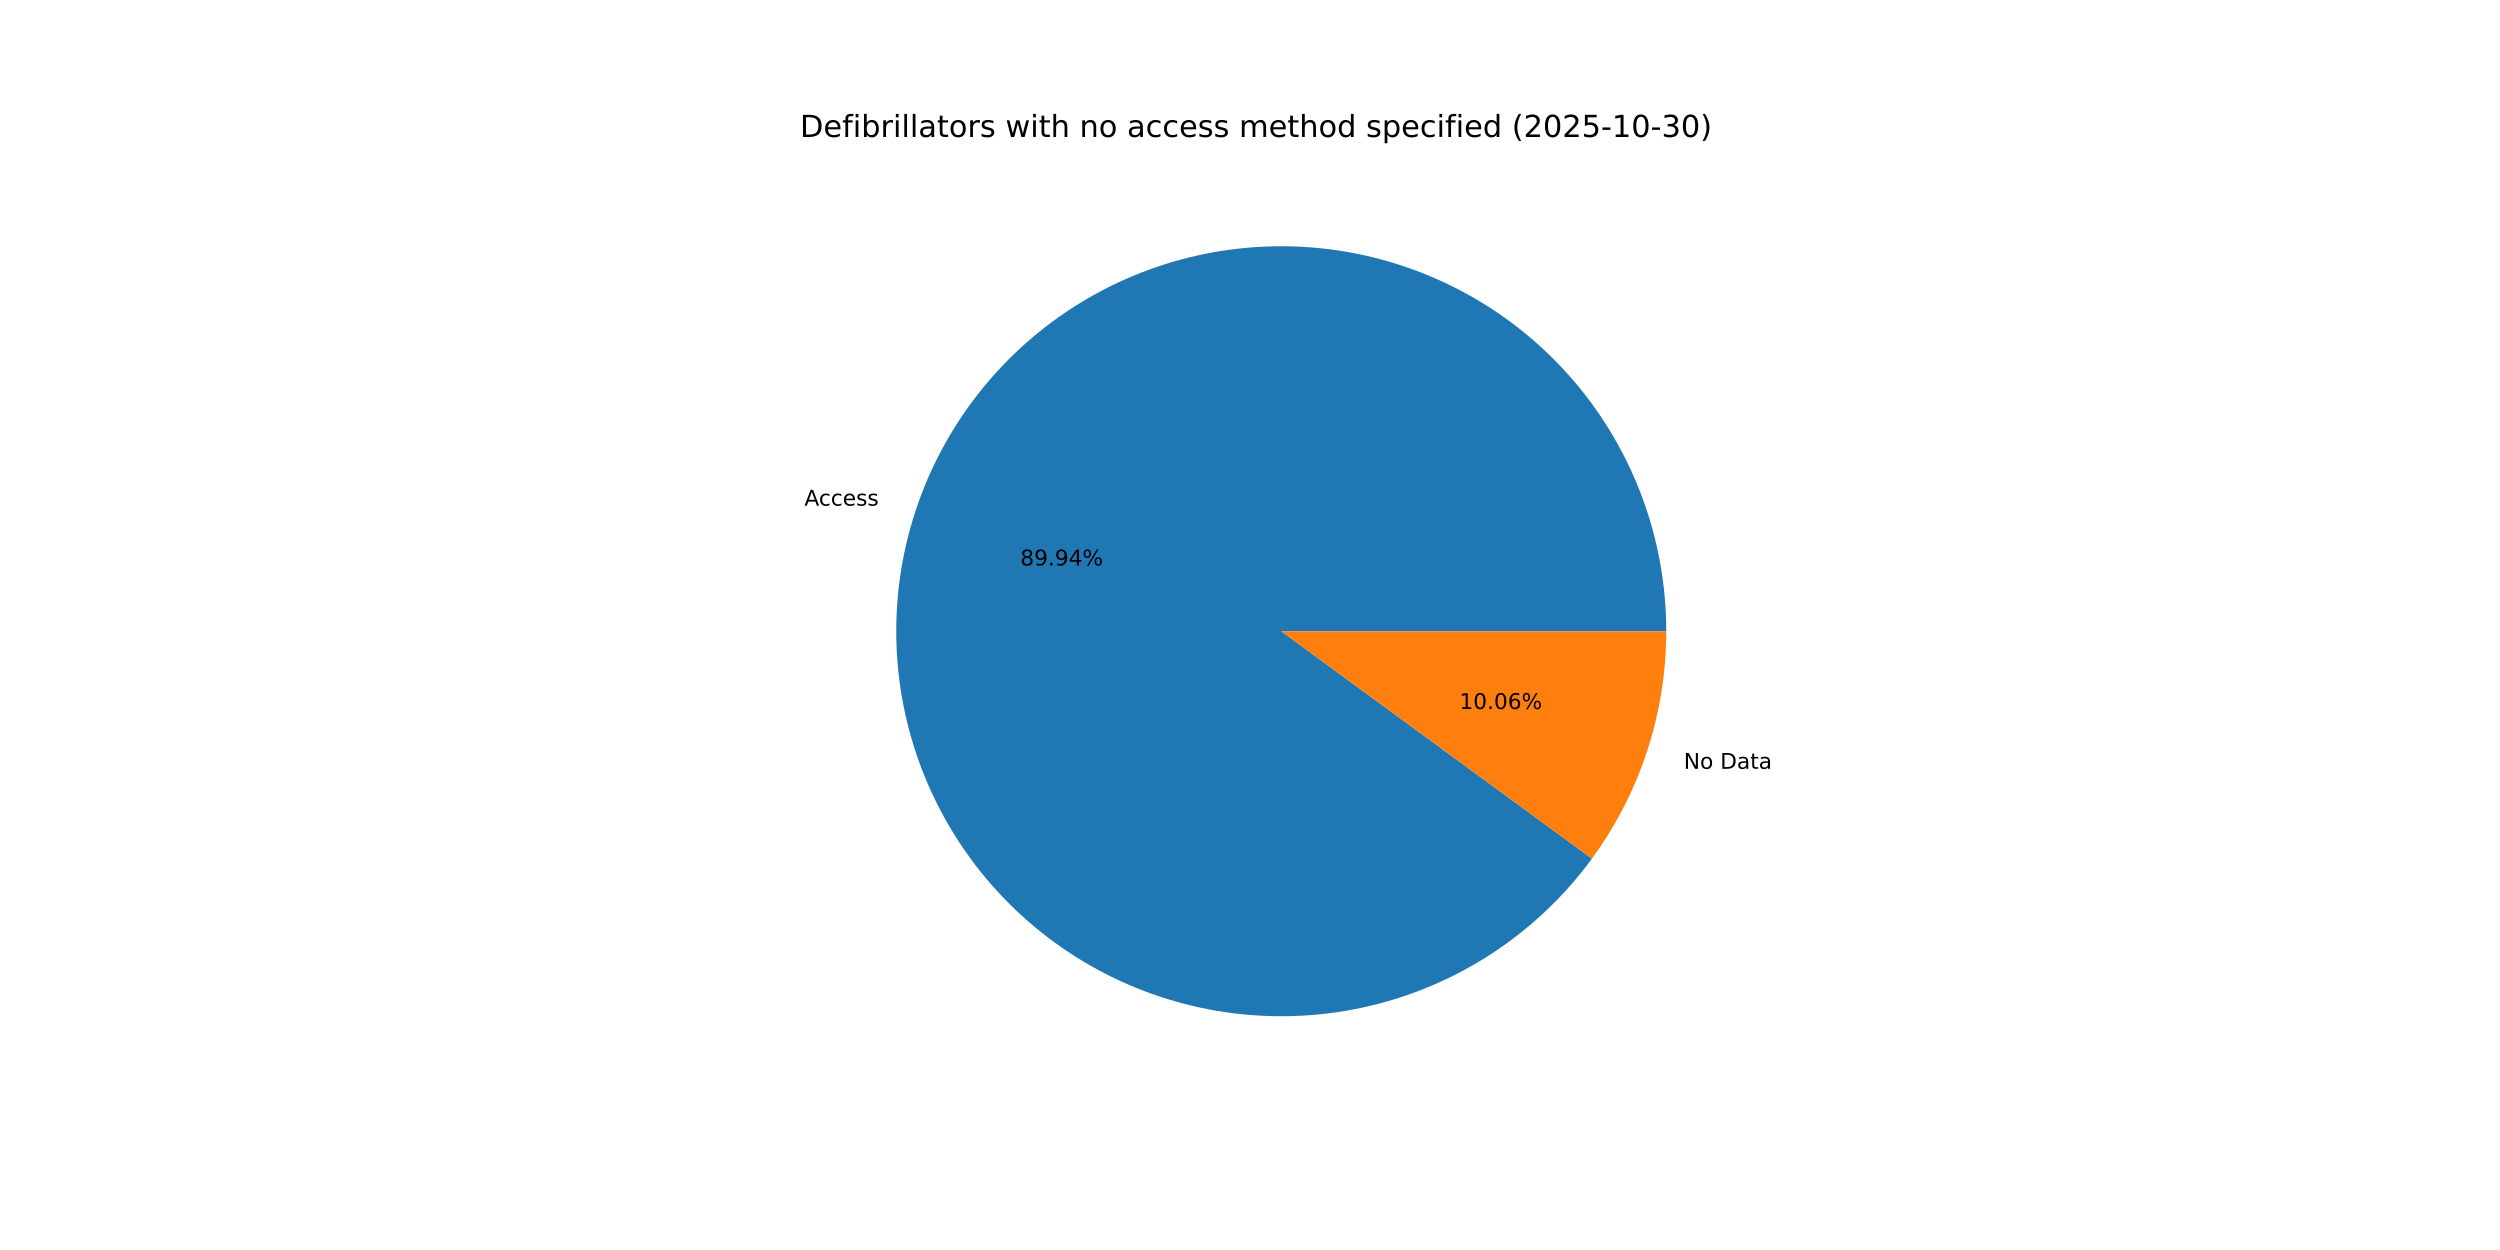
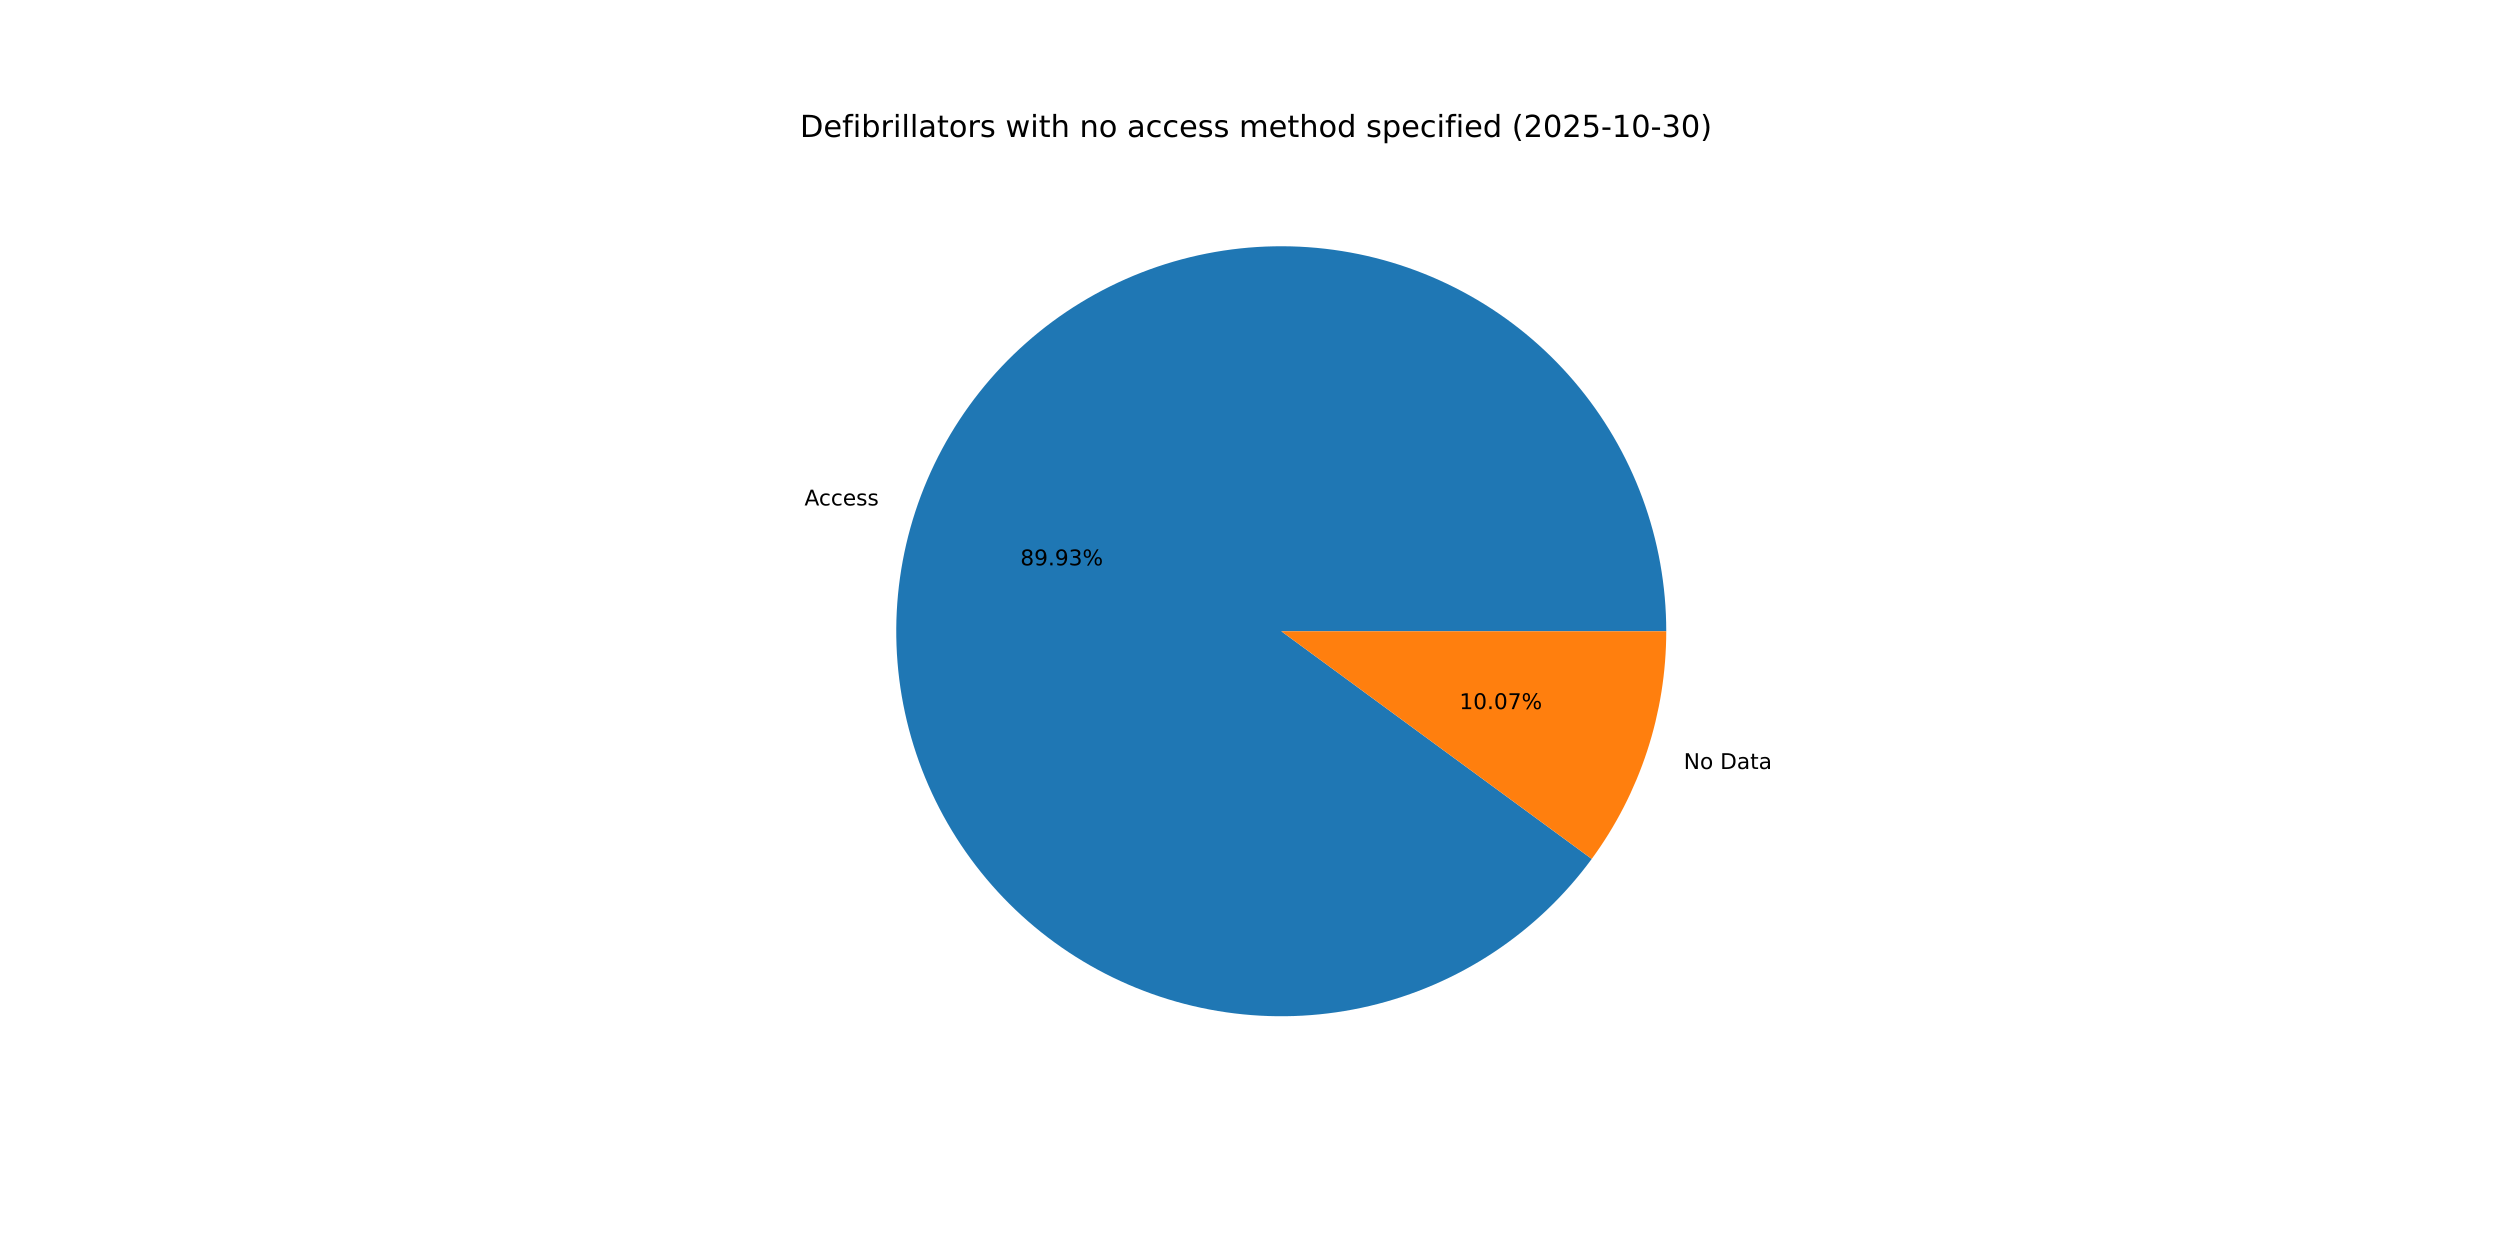
<svg xmlns="http://www.w3.org/2000/svg" xmlns:xlink="http://www.w3.org/1999/xlink" width="1152pt" height="576pt" viewBox="0 0 1152 576" version="1.1">
  <defs>
    <style type="text/css">*{stroke-linejoin: round; stroke-linecap: butt}</style>
  </defs>
  <g id="figure_1">
    <g id="patch_1">
      <path d="M 0 576  L 1152 576  L 1152 0  L 0 0  z " style="fill: #ffffff" />
    </g>
    <g id="axes_1">
      <g id="patch_2">
-         <path d="M 767.808 290.88  C 767.808 269.938 764.1 249.161 756.856 229.513  C 749.612 209.864 738.946 191.652 725.353 175.722  C 711.759 159.792 695.452 146.394 677.188 136.15  C 658.923 125.905 638.988 118.975 618.307 115.681  C 597.626 112.387 576.525 112.78 555.981 116.843  C 535.437 120.906 515.774 128.574 497.904 139.493  C 480.034 150.411 464.238 164.408 451.248 180.833  C 438.258 197.259 428.278 215.856 421.772 235.761  C 415.265 255.666 412.335 276.567 413.115 297.494  C 413.896 318.421 418.376 339.045 426.347 358.41  C 434.319 377.775 445.656 395.577 459.834 410.989  C 474.012 426.401 490.807 439.182 509.441 448.738  C 528.075 458.295 548.255 464.477 569.044 466.998  C 589.833 469.519 610.905 468.339 631.283 463.513  C 651.661 458.687 671.024 450.291 688.475 438.714  C 705.926 427.137 721.189 412.561 733.558 395.663  L 590.4 290.88  z " style="fill: #1f77b4" />
+         <path d="M 767.808 290.88  C 767.808 269.942 764.101 249.168 756.86 229.522  C 749.618 209.876 738.955 191.667 725.366 175.738  C 711.777 159.809 695.474 146.41 677.214 136.164  C 658.954 125.918 639.024 118.985 618.347 115.687  C 597.671 112.389 576.572 112.777 556.031 116.833  C 535.489 120.889 515.827 128.55 497.957 139.461  C 480.086 150.371 464.287 164.36 451.292 180.777  C 438.298 197.195 428.311 215.785 421.797 235.684  C 415.283 255.582 412.342 276.478 413.112 297.402  C 413.882 318.326 418.35 338.95 426.309 358.316  C 434.268 377.682 445.593 395.488 459.758 410.907  C 473.924 426.325 490.708 439.115 509.333 448.683  C 527.957 458.25 548.129 464.446 568.913 466.982  C 589.697 469.518 610.766 468.355 631.145 463.546  C 651.523 458.737 670.89 450.358 688.348 438.798  C 705.805 427.238 721.08 412.678 733.462 395.794  L 590.4 290.88  z " style="fill: #1f77b4" />
      </g>
      <g id="patch_3">
-         <path d="M 733.558 395.663  C 744.615 380.556 753.212 363.794 759.028 345.999  C 764.845 328.205 767.808 309.601 767.808 290.88  L 590.4 290.88  z " style="fill: #ff7f0e" />
+         <path d="M 733.462 395.794  C 744.549 380.675 753.17 363.894 759.003 346.076  C 764.836 328.259 767.808 309.628 767.808 290.88  L 590.4 290.88  z " style="fill: #ff7f0e" />
      </g>
      <g id="matplotlib.axis_1" />
      <g id="matplotlib.axis_2" />
      <g id="text_1">
-         <g transform="translate(370.6746 233.0084) scale(0.1 -0.1)">
+         <g transform="translate(370.7024 232.9233) scale(0.1 -0.1)">
          <defs>
            <path id="DejaVuSans-41" d="M 2188 4044  L 1331 1722  L 3047 1722  L 2188 4044  z M 1831 4666  L 2547 4666  L 4325 0  L 3669 0  L 3244 1197  L 1141 1197  L 716 0  L 50 0  L 1831 4666  z " transform="scale(0.015625)" />
            <path id="DejaVuSans-63" d="M 3122 3366  L 3122 2828  Q 2878 2963 2633 3030  Q 2388 3097 2138 3097  Q 1578 3097 1268 2742  Q 959 2388 959 1747  Q 959 1106 1268 751  Q 1578 397 2138 397  Q 2388 397 2633 464  Q 2878 531 3122 666  L 3122 134  Q 2881 22 2623 -34  Q 2366 -91 2075 -91  Q 1284 -91 818 406  Q 353 903 353 1747  Q 353 2603 823 3093  Q 1294 3584 2113 3584  Q 2378 3584 2631 3529  Q 2884 3475 3122 3366  z " transform="scale(0.015625)" />
            <path id="DejaVuSans-65" d="M 3597 1894  L 3597 1613  L 953 1613  Q 991 1019 1311 708  Q 1631 397 2203 397  Q 2534 397 2845 478  Q 3156 559 3463 722  L 3463 178  Q 3153 47 2828 -22  Q 2503 -91 2169 -91  Q 1331 -91 842 396  Q 353 884 353 1716  Q 353 2575 817 3079  Q 1281 3584 2069 3584  Q 2775 3584 3186 3129  Q 3597 2675 3597 1894  z M 3022 2063  Q 3016 2534 2758 2815  Q 2500 3097 2075 3097  Q 1594 3097 1305 2825  Q 1016 2553 972 2059  L 3022 2063  z " transform="scale(0.015625)" />
            <path id="DejaVuSans-73" d="M 2834 3397  L 2834 2853  Q 2591 2978 2328 3040  Q 2066 3103 1784 3103  Q 1356 3103 1142 2972  Q 928 2841 928 2578  Q 928 2378 1081 2264  Q 1234 2150 1697 2047  L 1894 2003  Q 2506 1872 2764 1633  Q 3022 1394 3022 966  Q 3022 478 2636 193  Q 2250 -91 1575 -91  Q 1294 -91 989 -36  Q 684 19 347 128  L 347 722  Q 666 556 975 473  Q 1284 391 1588 391  Q 1994 391 2212 530  Q 2431 669 2431 922  Q 2431 1156 2273 1281  Q 2116 1406 1581 1522  L 1381 1569  Q 847 1681 609 1914  Q 372 2147 372 2553  Q 372 3047 722 3315  Q 1072 3584 1716 3584  Q 2034 3584 2315 3537  Q 2597 3491 2834 3397  z " transform="scale(0.015625)" />
          </defs>
          <use xlink:href="#DejaVuSans-41" />
          <use xlink:href="#DejaVuSans-63" x="66.658" />
          <use xlink:href="#DejaVuSans-63" x="121.639" />
          <use xlink:href="#DejaVuSans-65" x="176.619" />
          <use xlink:href="#DejaVuSans-73" x="238.143" />
          <use xlink:href="#DejaVuSans-73" x="290.242" />
        </g>
      </g>
      <g id="text_2">
-         <g transform="translate(470.1582 260.5679) scale(0.1 -0.1)">
+         <g transform="translate(470.1734 260.5215) scale(0.1 -0.1)">
          <defs>
            <path id="DejaVuSans-38" d="M 2034 2216  Q 1584 2216 1326 1975  Q 1069 1734 1069 1313  Q 1069 891 1326 650  Q 1584 409 2034 409  Q 2484 409 2743 651  Q 3003 894 3003 1313  Q 3003 1734 2745 1975  Q 2488 2216 2034 2216  z M 1403 2484  Q 997 2584 770 2862  Q 544 3141 544 3541  Q 544 4100 942 4425  Q 1341 4750 2034 4750  Q 2731 4750 3128 4425  Q 3525 4100 3525 3541  Q 3525 3141 3298 2862  Q 3072 2584 2669 2484  Q 3125 2378 3379 2068  Q 3634 1759 3634 1313  Q 3634 634 3220 271  Q 2806 -91 2034 -91  Q 1263 -91 848 271  Q 434 634 434 1313  Q 434 1759 690 2068  Q 947 2378 1403 2484  z M 1172 3481  Q 1172 3119 1398 2916  Q 1625 2713 2034 2713  Q 2441 2713 2670 2916  Q 2900 3119 2900 3481  Q 2900 3844 2670 4047  Q 2441 4250 2034 4250  Q 1625 4250 1398 4047  Q 1172 3844 1172 3481  z " transform="scale(0.015625)" />
            <path id="DejaVuSans-39" d="M 703 97  L 703 672  Q 941 559 1184 500  Q 1428 441 1663 441  Q 2288 441 2617 861  Q 2947 1281 2994 2138  Q 2813 1869 2534 1725  Q 2256 1581 1919 1581  Q 1219 1581 811 2004  Q 403 2428 403 3163  Q 403 3881 828 4315  Q 1253 4750 1959 4750  Q 2769 4750 3195 4129  Q 3622 3509 3622 2328  Q 3622 1225 3098 567  Q 2575 -91 1691 -91  Q 1453 -91 1209 -44  Q 966 3 703 97  z M 1959 2075  Q 2384 2075 2632 2365  Q 2881 2656 2881 3163  Q 2881 3666 2632 3958  Q 2384 4250 1959 4250  Q 1534 4250 1286 3958  Q 1038 3666 1038 3163  Q 1038 2656 1286 2365  Q 1534 2075 1959 2075  z " transform="scale(0.015625)" />
            <path id="DejaVuSans-2e" d="M 684 794  L 1344 794  L 1344 0  L 684 0  L 684 794  z " transform="scale(0.015625)" />
-             <path id="DejaVuSans-34" d="M 2419 4116  L 825 1625  L 2419 1625  L 2419 4116  z M 2253 4666  L 3047 4666  L 3047 1625  L 3713 1625  L 3713 1100  L 3047 1100  L 3047 0  L 2419 0  L 2419 1100  L 313 1100  L 313 1709  L 2253 4666  z " transform="scale(0.015625)" />
+             <path id="DejaVuSans-33" d="M 2597 2516  Q 3050 2419 3304 2112  Q 3559 1806 3559 1356  Q 3559 666 3084 287  Q 2609 -91 1734 -91  Q 1441 -91 1130 -33  Q 819 25 488 141  L 488 750  Q 750 597 1062 519  Q 1375 441 1716 441  Q 2309 441 2620 675  Q 2931 909 2931 1356  Q 2931 1769 2642 2001  Q 2353 2234 1838 2234  L 1294 2234  L 1294 2753  L 1863 2753  Q 2328 2753 2575 2939  Q 2822 3125 2822 3475  Q 2822 3834 2567 4026  Q 2313 4219 1838 4219  Q 1578 4219 1281 4162  Q 984 4106 628 3988  L 628 4550  Q 988 4650 1302 4700  Q 1616 4750 1894 4750  Q 2613 4750 3031 4423  Q 3450 4097 3450 3541  Q 3450 3153 3228 2886  Q 3006 2619 2597 2516  z " transform="scale(0.015625)" />
            <path id="DejaVuSans-25" d="M 4653 2053  Q 4381 2053 4226 1822  Q 4072 1591 4072 1178  Q 4072 772 4226 539  Q 4381 306 4653 306  Q 4919 306 5073 539  Q 5228 772 5228 1178  Q 5228 1588 5073 1820  Q 4919 2053 4653 2053  z M 4653 2450  Q 5147 2450 5437 2106  Q 5728 1763 5728 1178  Q 5728 594 5436 251  Q 5144 -91 4653 -91  Q 4153 -91 3862 251  Q 3572 594 3572 1178  Q 3572 1766 3864 2108  Q 4156 2450 4653 2450  z M 1428 4353  Q 1159 4353 1004 4120  Q 850 3888 850 3481  Q 850 3069 1003 2837  Q 1156 2606 1428 2606  Q 1700 2606 1854 2837  Q 2009 3069 2009 3481  Q 2009 3884 1853 4118  Q 1697 4353 1428 4353  z M 4250 4750  L 4750 4750  L 1831 -91  L 1331 -91  L 4250 4750  z M 1428 4750  Q 1922 4750 2215 4408  Q 2509 4066 2509 3481  Q 2509 2891 2217 2550  Q 1925 2209 1428 2209  Q 931 2209 642 2551  Q 353 2894 353 3481  Q 353 4063 643 4406  Q 934 4750 1428 4750  z " transform="scale(0.015625)" />
          </defs>
          <use xlink:href="#DejaVuSans-38" />
          <use xlink:href="#DejaVuSans-39" x="63.623" />
          <use xlink:href="#DejaVuSans-2e" x="127.246" />
          <use xlink:href="#DejaVuSans-39" x="159.033" />
-           <use xlink:href="#DejaVuSans-34" x="222.656" />
+           <use xlink:href="#DejaVuSans-33" x="222.656" />
          <use xlink:href="#DejaVuSans-25" x="286.279" />
        </g>
      </g>
      <g id="text_3">
-         <g transform="translate(775.8911 354.2703) scale(0.1 -0.1)">
+         <g transform="translate(775.8632 354.3555) scale(0.1 -0.1)">
          <defs>
            <path id="DejaVuSans-4e" d="M 628 4666  L 1478 4666  L 3547 763  L 3547 4666  L 4159 4666  L 4159 0  L 3309 0  L 1241 3903  L 1241 0  L 628 0  L 628 4666  z " transform="scale(0.015625)" />
            <path id="DejaVuSans-6f" d="M 1959 3097  Q 1497 3097 1228 2736  Q 959 2375 959 1747  Q 959 1119 1226 758  Q 1494 397 1959 397  Q 2419 397 2687 759  Q 2956 1122 2956 1747  Q 2956 2369 2687 2733  Q 2419 3097 1959 3097  z M 1959 3584  Q 2709 3584 3137 3096  Q 3566 2609 3566 1747  Q 3566 888 3137 398  Q 2709 -91 1959 -91  Q 1206 -91 779 398  Q 353 888 353 1747  Q 353 2609 779 3096  Q 1206 3584 1959 3584  z " transform="scale(0.015625)" />
            <path id="DejaVuSans-20" transform="scale(0.015625)" />
            <path id="DejaVuSans-44" d="M 1259 4147  L 1259 519  L 2022 519  Q 2988 519 3436 956  Q 3884 1394 3884 2338  Q 3884 3275 3436 3711  Q 2988 4147 2022 4147  L 1259 4147  z M 628 4666  L 1925 4666  Q 3281 4666 3915 4102  Q 4550 3538 4550 2338  Q 4550 1131 3912 565  Q 3275 0 1925 0  L 628 0  L 628 4666  z " transform="scale(0.015625)" />
            <path id="DejaVuSans-61" d="M 2194 1759  Q 1497 1759 1228 1600  Q 959 1441 959 1056  Q 959 750 1161 570  Q 1363 391 1709 391  Q 2188 391 2477 730  Q 2766 1069 2766 1631  L 2766 1759  L 2194 1759  z M 3341 1997  L 3341 0  L 2766 0  L 2766 531  Q 2569 213 2275 61  Q 1981 -91 1556 -91  Q 1019 -91 701 211  Q 384 513 384 1019  Q 384 1609 779 1909  Q 1175 2209 1959 2209  L 2766 2209  L 2766 2266  Q 2766 2663 2505 2880  Q 2244 3097 1772 3097  Q 1472 3097 1187 3025  Q 903 2953 641 2809  L 641 3341  Q 956 3463 1253 3523  Q 1550 3584 1831 3584  Q 2591 3584 2966 3190  Q 3341 2797 3341 1997  z " transform="scale(0.015625)" />
            <path id="DejaVuSans-74" d="M 1172 4494  L 1172 3500  L 2356 3500  L 2356 3053  L 1172 3053  L 1172 1153  Q 1172 725 1289 603  Q 1406 481 1766 481  L 2356 481  L 2356 0  L 1766 0  Q 1100 0 847 248  Q 594 497 594 1153  L 594 3053  L 172 3053  L 172 3500  L 594 3500  L 594 4494  L 1172 4494  z " transform="scale(0.015625)" />
          </defs>
          <use xlink:href="#DejaVuSans-4e" />
          <use xlink:href="#DejaVuSans-6f" x="74.805" />
          <use xlink:href="#DejaVuSans-20" x="135.986" />
          <use xlink:href="#DejaVuSans-44" x="167.773" />
          <use xlink:href="#DejaVuSans-61" x="244.775" />
          <use xlink:href="#DejaVuSans-74" x="306.055" />
          <use xlink:href="#DejaVuSans-61" x="345.264" />
        </g>
      </g>
      <g id="text_4">
-         <g transform="translate(672.5121 326.7108) scale(0.1 -0.1)">
+         <g transform="translate(672.4969 326.7572) scale(0.1 -0.1)">
          <defs>
            <path id="DejaVuSans-31" d="M 794 531  L 1825 531  L 1825 4091  L 703 3866  L 703 4441  L 1819 4666  L 2450 4666  L 2450 531  L 3481 531  L 3481 0  L 794 0  L 794 531  z " transform="scale(0.015625)" />
            <path id="DejaVuSans-30" d="M 2034 4250  Q 1547 4250 1301 3770  Q 1056 3291 1056 2328  Q 1056 1369 1301 889  Q 1547 409 2034 409  Q 2525 409 2770 889  Q 3016 1369 3016 2328  Q 3016 3291 2770 3770  Q 2525 4250 2034 4250  z M 2034 4750  Q 2819 4750 3233 4129  Q 3647 3509 3647 2328  Q 3647 1150 3233 529  Q 2819 -91 2034 -91  Q 1250 -91 836 529  Q 422 1150 422 2328  Q 422 3509 836 4129  Q 1250 4750 2034 4750  z " transform="scale(0.015625)" />
-             <path id="DejaVuSans-36" d="M 2113 2584  Q 1688 2584 1439 2293  Q 1191 2003 1191 1497  Q 1191 994 1439 701  Q 1688 409 2113 409  Q 2538 409 2786 701  Q 3034 994 3034 1497  Q 3034 2003 2786 2293  Q 2538 2584 2113 2584  z M 3366 4563  L 3366 3988  Q 3128 4100 2886 4159  Q 2644 4219 2406 4219  Q 1781 4219 1451 3797  Q 1122 3375 1075 2522  Q 1259 2794 1537 2939  Q 1816 3084 2150 3084  Q 2853 3084 3261 2657  Q 3669 2231 3669 1497  Q 3669 778 3244 343  Q 2819 -91 2113 -91  Q 1303 -91 875 529  Q 447 1150 447 2328  Q 447 3434 972 4092  Q 1497 4750 2381 4750  Q 2619 4750 2861 4703  Q 3103 4656 3366 4563  z " transform="scale(0.015625)" />
+             <path id="DejaVuSans-37" d="M 525 4666  L 3525 4666  L 3525 4397  L 1831 0  L 1172 0  L 2766 4134  L 525 4134  L 525 4666  z " transform="scale(0.015625)" />
          </defs>
          <use xlink:href="#DejaVuSans-31" />
          <use xlink:href="#DejaVuSans-30" x="63.623" />
          <use xlink:href="#DejaVuSans-2e" x="127.246" />
          <use xlink:href="#DejaVuSans-30" x="159.033" />
-           <use xlink:href="#DejaVuSans-36" x="222.656" />
+           <use xlink:href="#DejaVuSans-37" x="222.656" />
          <use xlink:href="#DejaVuSans-25" x="286.279" />
        </g>
      </g>
      <g id="text_5">
        <g transform="translate(368.64 63.12) scale(0.14 -0.14)">
          <defs>
            <path id="DejaVuSans-66" d="M 2375 4863  L 2375 4384  L 1825 4384  Q 1516 4384 1395 4259  Q 1275 4134 1275 3809  L 1275 3500  L 2222 3500  L 2222 3053  L 1275 3053  L 1275 0  L 697 0  L 697 3053  L 147 3053  L 147 3500  L 697 3500  L 697 3744  Q 697 4328 969 4595  Q 1241 4863 1831 4863  L 2375 4863  z " transform="scale(0.015625)" />
            <path id="DejaVuSans-69" d="M 603 3500  L 1178 3500  L 1178 0  L 603 0  L 603 3500  z M 603 4863  L 1178 4863  L 1178 4134  L 603 4134  L 603 4863  z " transform="scale(0.015625)" />
            <path id="DejaVuSans-62" d="M 3116 1747  Q 3116 2381 2855 2742  Q 2594 3103 2138 3103  Q 1681 3103 1420 2742  Q 1159 2381 1159 1747  Q 1159 1113 1420 752  Q 1681 391 2138 391  Q 2594 391 2855 752  Q 3116 1113 3116 1747  z M 1159 2969  Q 1341 3281 1617 3432  Q 1894 3584 2278 3584  Q 2916 3584 3314 3078  Q 3713 2572 3713 1747  Q 3713 922 3314 415  Q 2916 -91 2278 -91  Q 1894 -91 1617 61  Q 1341 213 1159 525  L 1159 0  L 581 0  L 581 4863  L 1159 4863  L 1159 2969  z " transform="scale(0.015625)" />
            <path id="DejaVuSans-72" d="M 2631 2963  Q 2534 3019 2420 3045  Q 2306 3072 2169 3072  Q 1681 3072 1420 2755  Q 1159 2438 1159 1844  L 1159 0  L 581 0  L 581 3500  L 1159 3500  L 1159 2956  Q 1341 3275 1631 3429  Q 1922 3584 2338 3584  Q 2397 3584 2469 3576  Q 2541 3569 2628 3553  L 2631 2963  z " transform="scale(0.015625)" />
            <path id="DejaVuSans-6c" d="M 603 4863  L 1178 4863  L 1178 0  L 603 0  L 603 4863  z " transform="scale(0.015625)" />
            <path id="DejaVuSans-77" d="M 269 3500  L 844 3500  L 1563 769  L 2278 3500  L 2956 3500  L 3675 769  L 4391 3500  L 4966 3500  L 4050 0  L 3372 0  L 2619 2869  L 1863 0  L 1184 0  L 269 3500  z " transform="scale(0.015625)" />
            <path id="DejaVuSans-68" d="M 3513 2113  L 3513 0  L 2938 0  L 2938 2094  Q 2938 2591 2744 2837  Q 2550 3084 2163 3084  Q 1697 3084 1428 2787  Q 1159 2491 1159 1978  L 1159 0  L 581 0  L 581 4863  L 1159 4863  L 1159 2956  Q 1366 3272 1645 3428  Q 1925 3584 2291 3584  Q 2894 3584 3203 3211  Q 3513 2838 3513 2113  z " transform="scale(0.015625)" />
            <path id="DejaVuSans-6e" d="M 3513 2113  L 3513 0  L 2938 0  L 2938 2094  Q 2938 2591 2744 2837  Q 2550 3084 2163 3084  Q 1697 3084 1428 2787  Q 1159 2491 1159 1978  L 1159 0  L 581 0  L 581 3500  L 1159 3500  L 1159 2956  Q 1366 3272 1645 3428  Q 1925 3584 2291 3584  Q 2894 3584 3203 3211  Q 3513 2838 3513 2113  z " transform="scale(0.015625)" />
            <path id="DejaVuSans-6d" d="M 3328 2828  Q 3544 3216 3844 3400  Q 4144 3584 4550 3584  Q 5097 3584 5394 3201  Q 5691 2819 5691 2113  L 5691 0  L 5113 0  L 5113 2094  Q 5113 2597 4934 2840  Q 4756 3084 4391 3084  Q 3944 3084 3684 2787  Q 3425 2491 3425 1978  L 3425 0  L 2847 0  L 2847 2094  Q 2847 2600 2669 2842  Q 2491 3084 2119 3084  Q 1678 3084 1418 2786  Q 1159 2488 1159 1978  L 1159 0  L 581 0  L 581 3500  L 1159 3500  L 1159 2956  Q 1356 3278 1631 3431  Q 1906 3584 2284 3584  Q 2666 3584 2933 3390  Q 3200 3197 3328 2828  z " transform="scale(0.015625)" />
            <path id="DejaVuSans-64" d="M 2906 2969  L 2906 4863  L 3481 4863  L 3481 0  L 2906 0  L 2906 525  Q 2725 213 2448 61  Q 2172 -91 1784 -91  Q 1150 -91 751 415  Q 353 922 353 1747  Q 353 2572 751 3078  Q 1150 3584 1784 3584  Q 2172 3584 2448 3432  Q 2725 3281 2906 2969  z M 947 1747  Q 947 1113 1208 752  Q 1469 391 1925 391  Q 2381 391 2643 752  Q 2906 1113 2906 1747  Q 2906 2381 2643 2742  Q 2381 3103 1925 3103  Q 1469 3103 1208 2742  Q 947 2381 947 1747  z " transform="scale(0.015625)" />
            <path id="DejaVuSans-70" d="M 1159 525  L 1159 -1331  L 581 -1331  L 581 3500  L 1159 3500  L 1159 2969  Q 1341 3281 1617 3432  Q 1894 3584 2278 3584  Q 2916 3584 3314 3078  Q 3713 2572 3713 1747  Q 3713 922 3314 415  Q 2916 -91 2278 -91  Q 1894 -91 1617 61  Q 1341 213 1159 525  z M 3116 1747  Q 3116 2381 2855 2742  Q 2594 3103 2138 3103  Q 1681 3103 1420 2742  Q 1159 2381 1159 1747  Q 1159 1113 1420 752  Q 1681 391 2138 391  Q 2594 391 2855 752  Q 3116 1113 3116 1747  z " transform="scale(0.015625)" />
            <path id="DejaVuSans-28" d="M 1984 4856  Q 1566 4138 1362 3434  Q 1159 2731 1159 2009  Q 1159 1288 1364 580  Q 1569 -128 1984 -844  L 1484 -844  Q 1016 -109 783 600  Q 550 1309 550 2009  Q 550 2706 781 3412  Q 1013 4119 1484 4856  L 1984 4856  z " transform="scale(0.015625)" />
            <path id="DejaVuSans-32" d="M 1228 531  L 3431 531  L 3431 0  L 469 0  L 469 531  Q 828 903 1448 1529  Q 2069 2156 2228 2338  Q 2531 2678 2651 2914  Q 2772 3150 2772 3378  Q 2772 3750 2511 3984  Q 2250 4219 1831 4219  Q 1534 4219 1204 4116  Q 875 4013 500 3803  L 500 4441  Q 881 4594 1212 4672  Q 1544 4750 1819 4750  Q 2544 4750 2975 4387  Q 3406 4025 3406 3419  Q 3406 3131 3298 2873  Q 3191 2616 2906 2266  Q 2828 2175 2409 1742  Q 1991 1309 1228 531  z " transform="scale(0.015625)" />
            <path id="DejaVuSans-35" d="M 691 4666  L 3169 4666  L 3169 4134  L 1269 4134  L 1269 2991  Q 1406 3038 1543 3061  Q 1681 3084 1819 3084  Q 2600 3084 3056 2656  Q 3513 2228 3513 1497  Q 3513 744 3044 326  Q 2575 -91 1722 -91  Q 1428 -91 1123 -41  Q 819 9 494 109  L 494 744  Q 775 591 1075 516  Q 1375 441 1709 441  Q 2250 441 2565 725  Q 2881 1009 2881 1497  Q 2881 1984 2565 2268  Q 2250 2553 1709 2553  Q 1456 2553 1204 2497  Q 953 2441 691 2322  L 691 4666  z " transform="scale(0.015625)" />
            <path id="DejaVuSans-2d" d="M 313 2009  L 1997 2009  L 1997 1497  L 313 1497  L 313 2009  z " transform="scale(0.015625)" />
-             <path id="DejaVuSans-33" d="M 2597 2516  Q 3050 2419 3304 2112  Q 3559 1806 3559 1356  Q 3559 666 3084 287  Q 2609 -91 1734 -91  Q 1441 -91 1130 -33  Q 819 25 488 141  L 488 750  Q 750 597 1062 519  Q 1375 441 1716 441  Q 2309 441 2620 675  Q 2931 909 2931 1356  Q 2931 1769 2642 2001  Q 2353 2234 1838 2234  L 1294 2234  L 1294 2753  L 1863 2753  Q 2328 2753 2575 2939  Q 2822 3125 2822 3475  Q 2822 3834 2567 4026  Q 2313 4219 1838 4219  Q 1578 4219 1281 4162  Q 984 4106 628 3988  L 628 4550  Q 988 4650 1302 4700  Q 1616 4750 1894 4750  Q 2613 4750 3031 4423  Q 3450 4097 3450 3541  Q 3450 3153 3228 2886  Q 3006 2619 2597 2516  z " transform="scale(0.015625)" />
            <path id="DejaVuSans-29" d="M 513 4856  L 1013 4856  Q 1481 4119 1714 3412  Q 1947 2706 1947 2009  Q 1947 1309 1714 600  Q 1481 -109 1013 -844  L 513 -844  Q 928 -128 1133 580  Q 1338 1288 1338 2009  Q 1338 2731 1133 3434  Q 928 4138 513 4856  z " transform="scale(0.015625)" />
          </defs>
          <use xlink:href="#DejaVuSans-44" />
          <use xlink:href="#DejaVuSans-65" x="77.002" />
          <use xlink:href="#DejaVuSans-66" x="138.525" />
          <use xlink:href="#DejaVuSans-69" x="173.73" />
          <use xlink:href="#DejaVuSans-62" x="201.514" />
          <use xlink:href="#DejaVuSans-72" x="264.99" />
          <use xlink:href="#DejaVuSans-69" x="306.104" />
          <use xlink:href="#DejaVuSans-6c" x="333.887" />
          <use xlink:href="#DejaVuSans-6c" x="361.67" />
          <use xlink:href="#DejaVuSans-61" x="389.453" />
          <use xlink:href="#DejaVuSans-74" x="450.732" />
          <use xlink:href="#DejaVuSans-6f" x="489.941" />
          <use xlink:href="#DejaVuSans-72" x="551.123" />
          <use xlink:href="#DejaVuSans-73" x="592.236" />
          <use xlink:href="#DejaVuSans-20" x="644.336" />
          <use xlink:href="#DejaVuSans-77" x="676.123" />
          <use xlink:href="#DejaVuSans-69" x="757.91" />
          <use xlink:href="#DejaVuSans-74" x="785.693" />
          <use xlink:href="#DejaVuSans-68" x="824.902" />
          <use xlink:href="#DejaVuSans-20" x="888.281" />
          <use xlink:href="#DejaVuSans-6e" x="920.068" />
          <use xlink:href="#DejaVuSans-6f" x="983.447" />
          <use xlink:href="#DejaVuSans-20" x="1044.629" />
          <use xlink:href="#DejaVuSans-61" x="1076.416" />
          <use xlink:href="#DejaVuSans-63" x="1137.695" />
          <use xlink:href="#DejaVuSans-63" x="1192.676" />
          <use xlink:href="#DejaVuSans-65" x="1247.656" />
          <use xlink:href="#DejaVuSans-73" x="1309.18" />
          <use xlink:href="#DejaVuSans-73" x="1361.279" />
          <use xlink:href="#DejaVuSans-20" x="1413.379" />
          <use xlink:href="#DejaVuSans-6d" x="1445.166" />
          <use xlink:href="#DejaVuSans-65" x="1542.578" />
          <use xlink:href="#DejaVuSans-74" x="1604.102" />
          <use xlink:href="#DejaVuSans-68" x="1643.311" />
          <use xlink:href="#DejaVuSans-6f" x="1706.689" />
          <use xlink:href="#DejaVuSans-64" x="1767.871" />
          <use xlink:href="#DejaVuSans-20" x="1831.348" />
          <use xlink:href="#DejaVuSans-73" x="1863.135" />
          <use xlink:href="#DejaVuSans-70" x="1915.234" />
          <use xlink:href="#DejaVuSans-65" x="1978.711" />
          <use xlink:href="#DejaVuSans-63" x="2040.234" />
          <use xlink:href="#DejaVuSans-69" x="2095.215" />
          <use xlink:href="#DejaVuSans-66" x="2122.998" />
          <use xlink:href="#DejaVuSans-69" x="2158.203" />
          <use xlink:href="#DejaVuSans-65" x="2185.986" />
          <use xlink:href="#DejaVuSans-64" x="2247.51" />
          <use xlink:href="#DejaVuSans-20" x="2310.986" />
          <use xlink:href="#DejaVuSans-28" x="2342.773" />
          <use xlink:href="#DejaVuSans-32" x="2381.787" />
          <use xlink:href="#DejaVuSans-30" x="2445.41" />
          <use xlink:href="#DejaVuSans-32" x="2509.033" />
          <use xlink:href="#DejaVuSans-35" x="2572.656" />
          <use xlink:href="#DejaVuSans-2d" x="2636.279" />
          <use xlink:href="#DejaVuSans-31" x="2672.363" />
          <use xlink:href="#DejaVuSans-30" x="2735.986" />
          <use xlink:href="#DejaVuSans-2d" x="2799.609" />
          <use xlink:href="#DejaVuSans-33" x="2835.693" />
          <use xlink:href="#DejaVuSans-30" x="2899.316" />
          <use xlink:href="#DejaVuSans-29" x="2962.939" />
        </g>
      </g>
    </g>
  </g>
</svg>
